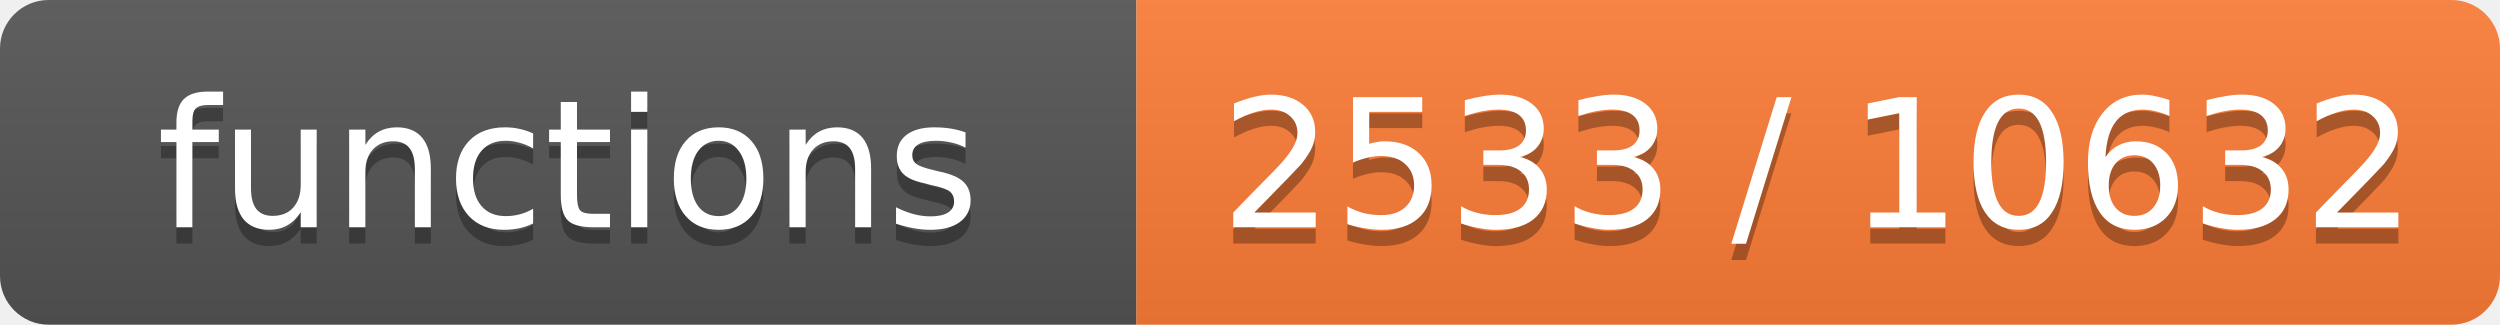
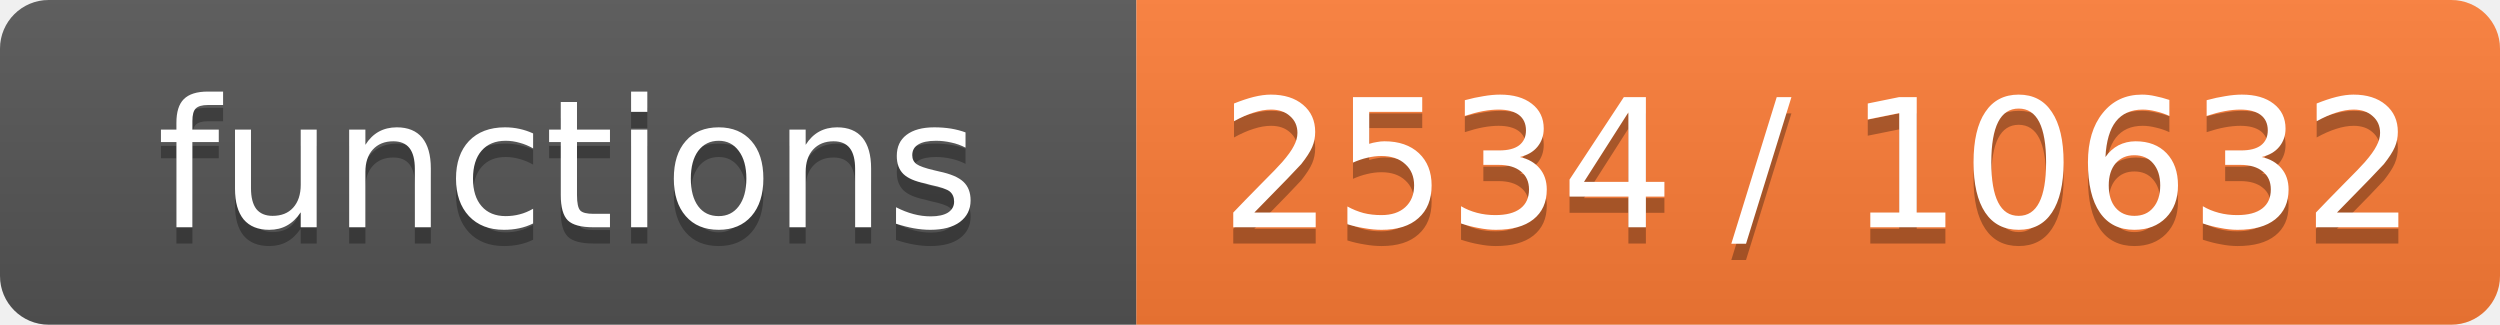
- <svg xmlns="http://www.w3.org/2000/svg" width="154" height="20" role="img" aria-label="functions: 2533 / 10632">
+ <svg xmlns="http://www.w3.org/2000/svg" width="154" height="20" role="img" aria-label="functions: 2534 / 10632">
  <linearGradient id="s" x2="0" y2="100%">
    <stop offset="0" stop-color="#bbb" stop-opacity=".1" />
    <stop offset="1" stop-opacity=".1" />
  </linearGradient>
  <clipPath id="r">
    <rect width="154" height="20" rx="3" fill="#fff" />
  </clipPath>
  <g clip-path="url(#r)">
    <rect width="70" height="20" fill="#555" />
    <rect x="70" width="84" height="20" fill="#fe7d37" />
    <rect width="154" height="20" fill="url(#s)" />
  </g>
  <g fill="#fff" text-anchor="middle" font-family="Verdana,Geneva,DejaVu Sans,sans-serif" font-size="11">
    <text x="35.0" y="15" fill="#010101" fill-opacity=".3">functions</text>
    <text x="35.0" y="14">functions</text>
-     <text x="112.0" y="15" fill="#010101" fill-opacity=".3">2533 / 10632</text>
-     <text x="112.0" y="14">2533 / 10632</text>
+     <text x="112.0" y="15" fill="#010101" fill-opacity=".3">2534 / 10632</text>
+     <text x="112.0" y="14">2534 / 10632</text>
  </g>
</svg>
